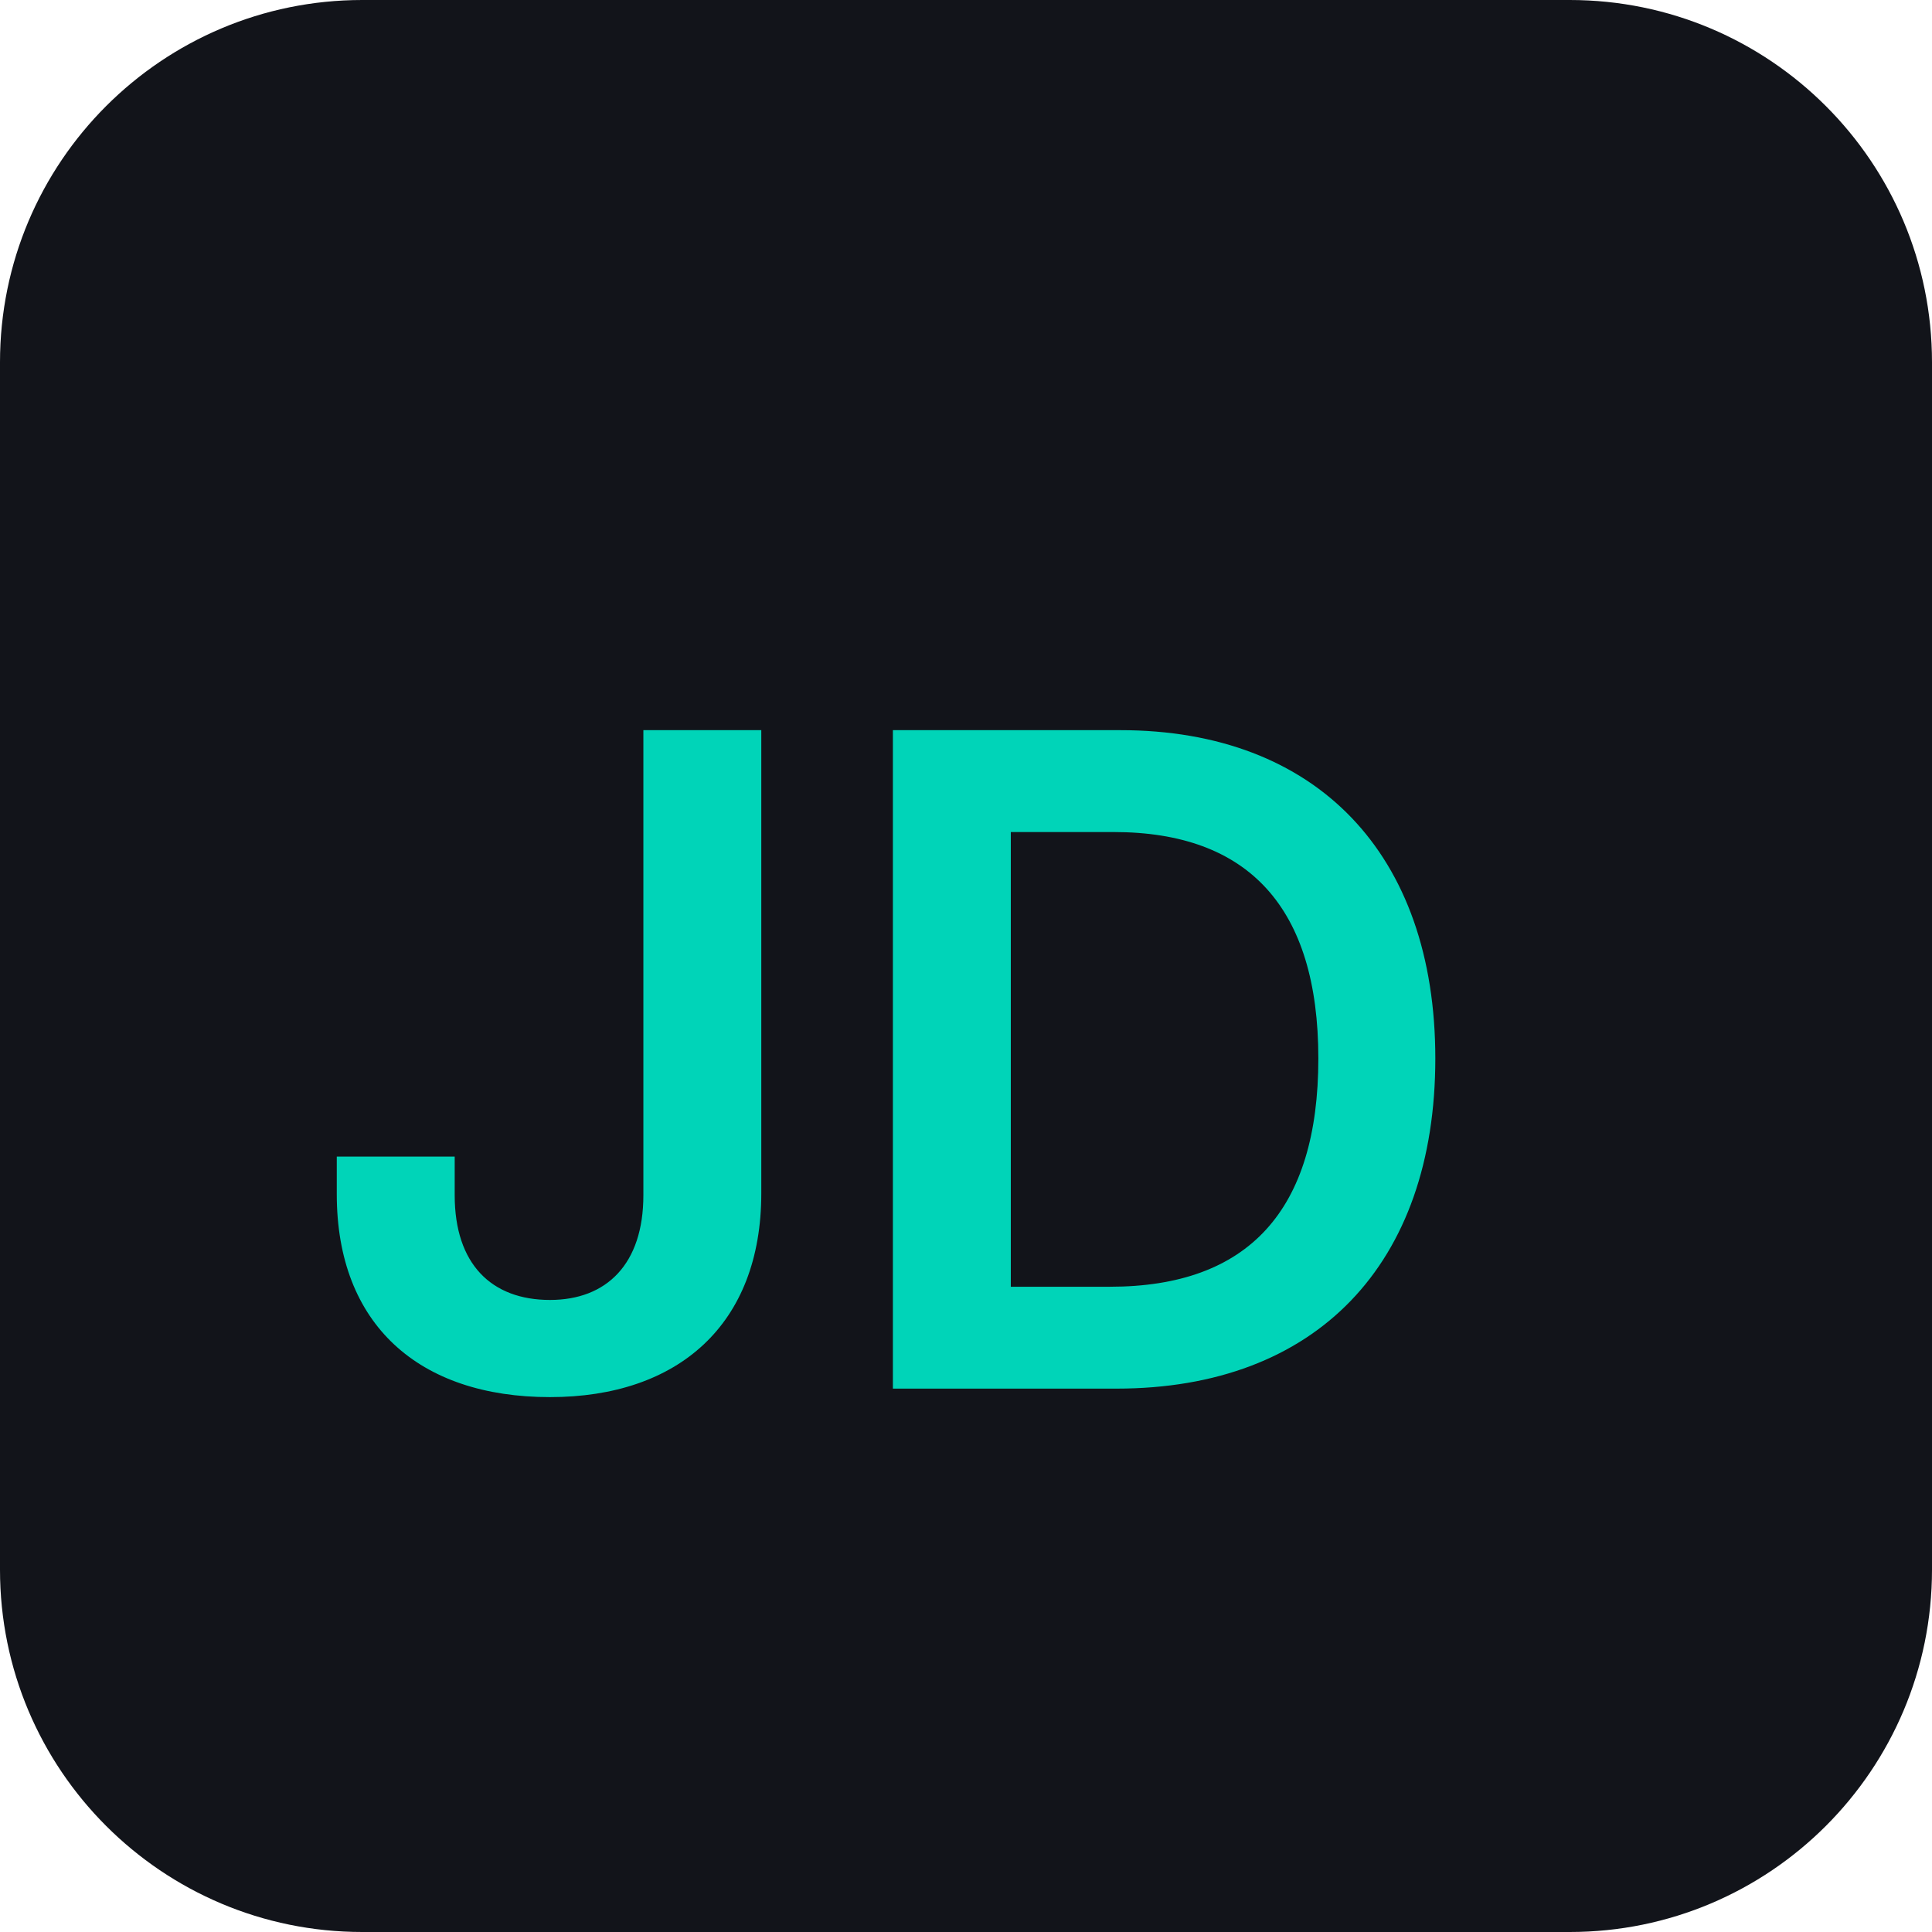
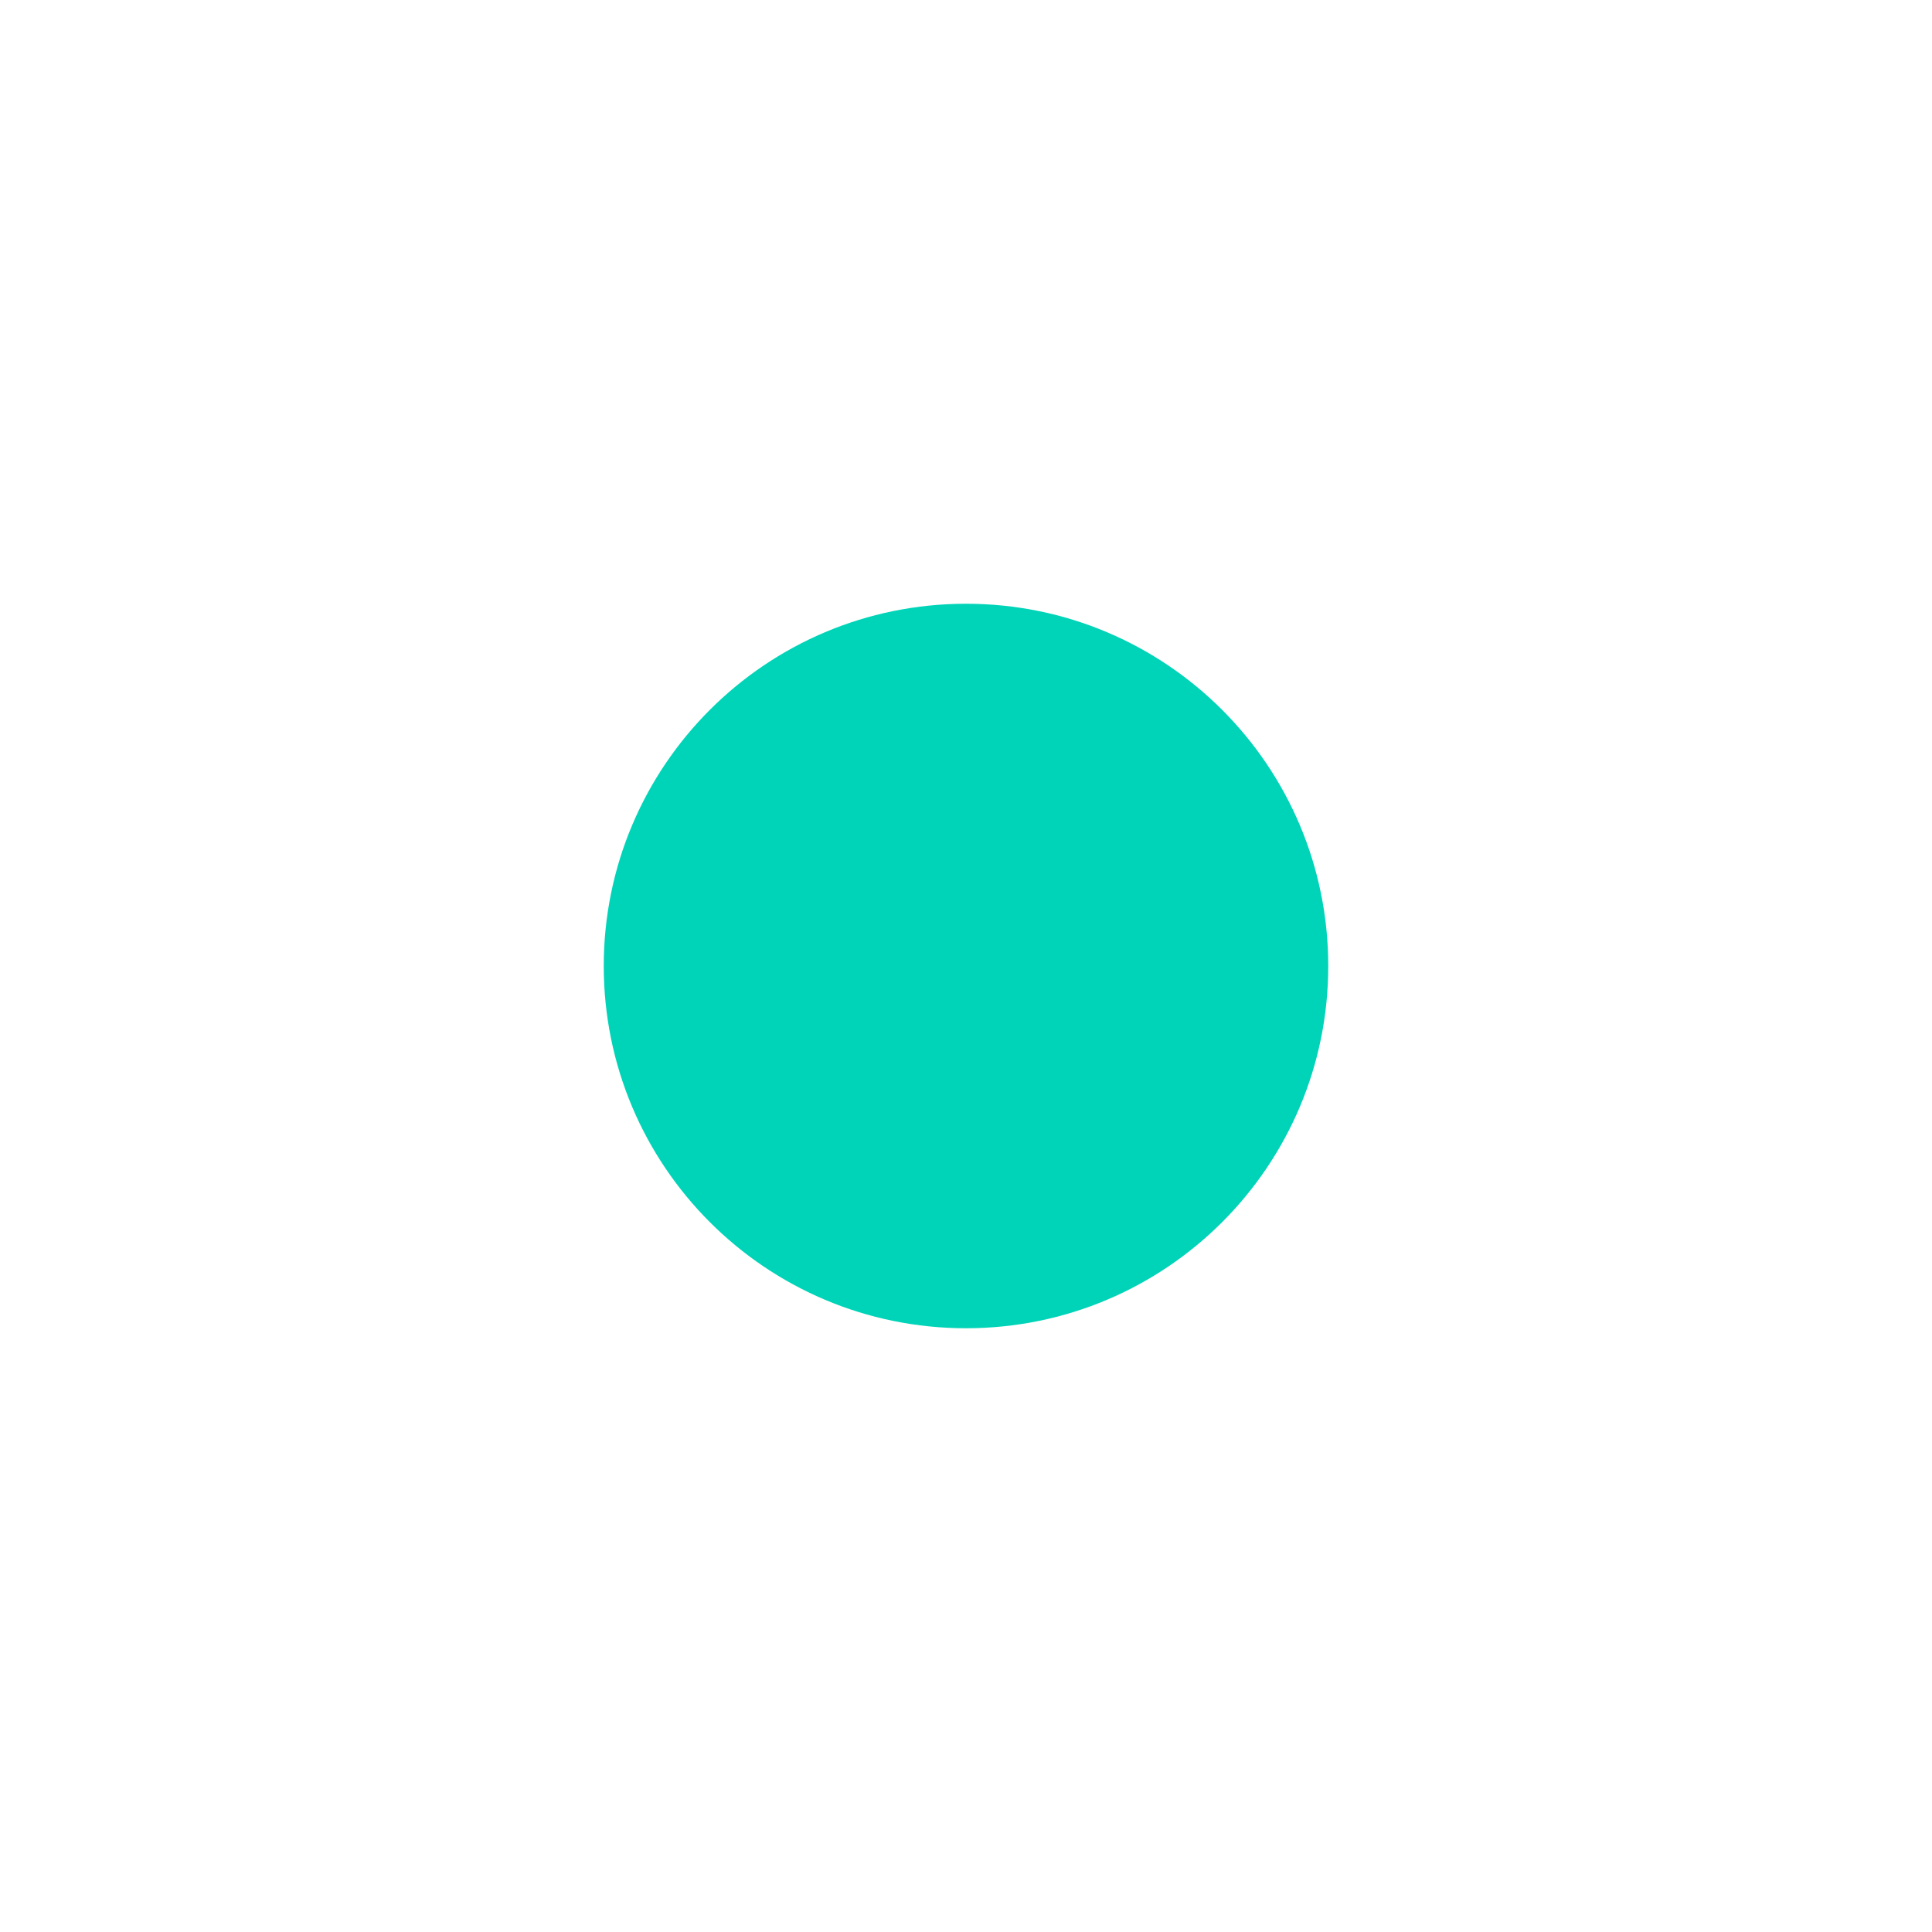
<svg xmlns="http://www.w3.org/2000/svg" viewBox="0 0 32 32">
-   <rect width="32" height="32" rx="6" fill="#12141a" />
-   <text x="5" y="23" font-family="'Inter',system-ui,sans-serif" font-size="15" font-weight="600" fill="#00d4b8">JD</text>
+   <circle cx="16" cy="16" r="6" fill="#00d4b8" />
</svg>
